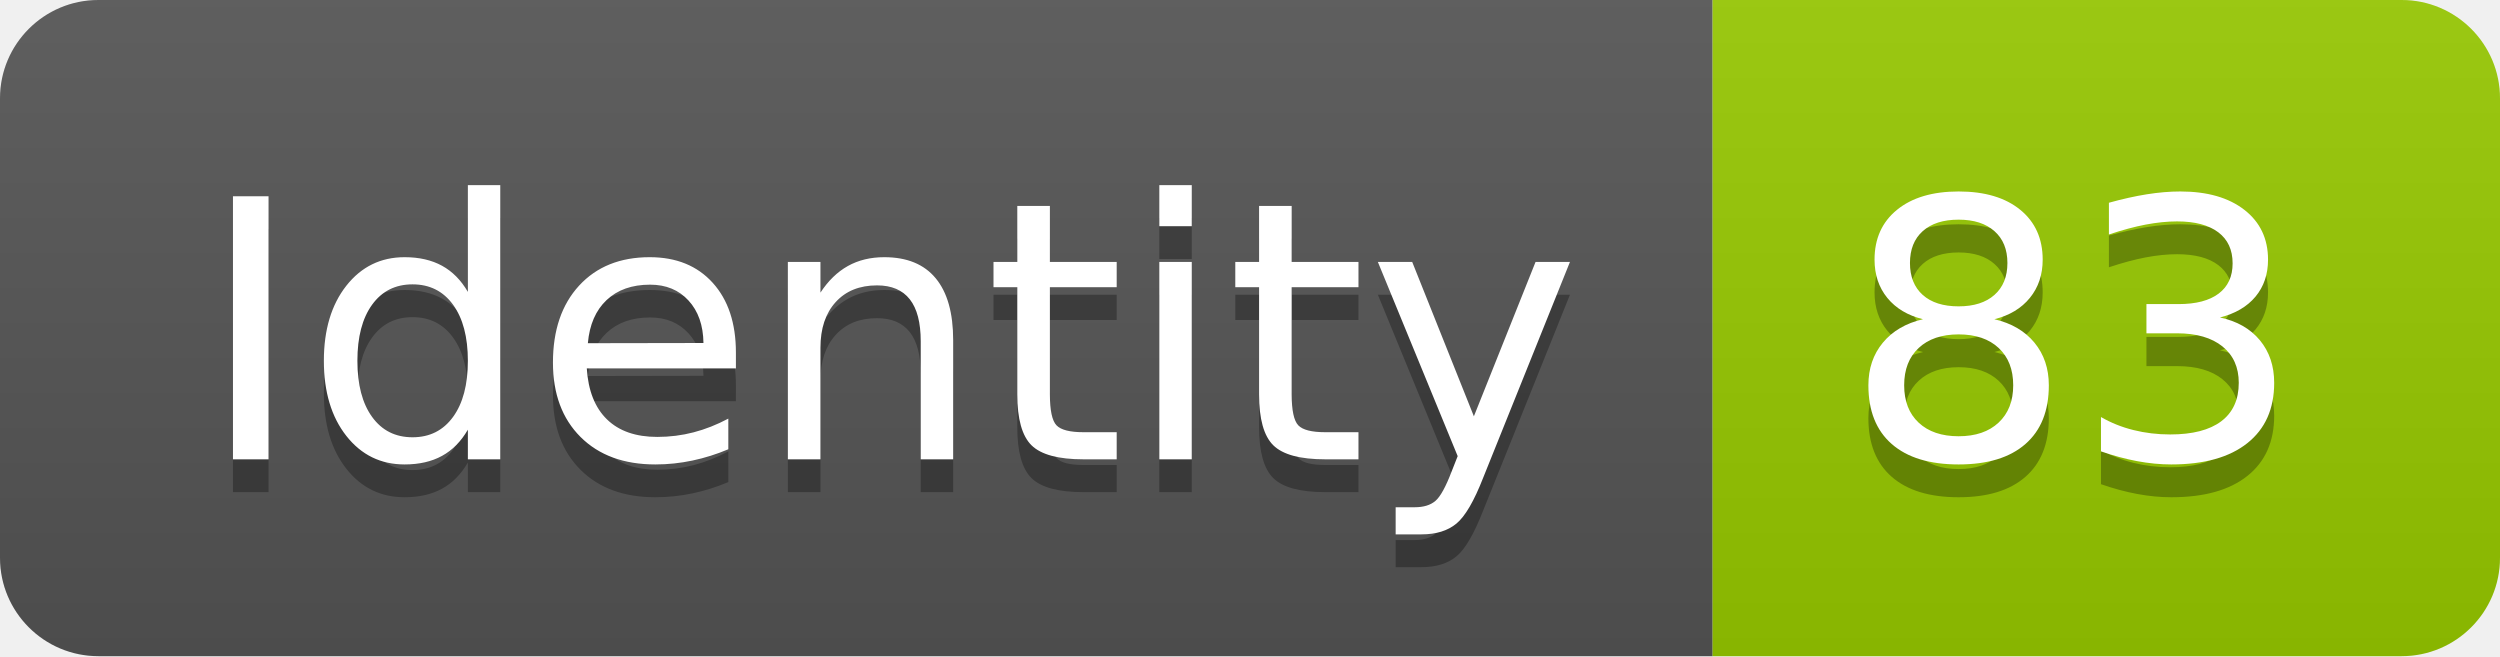
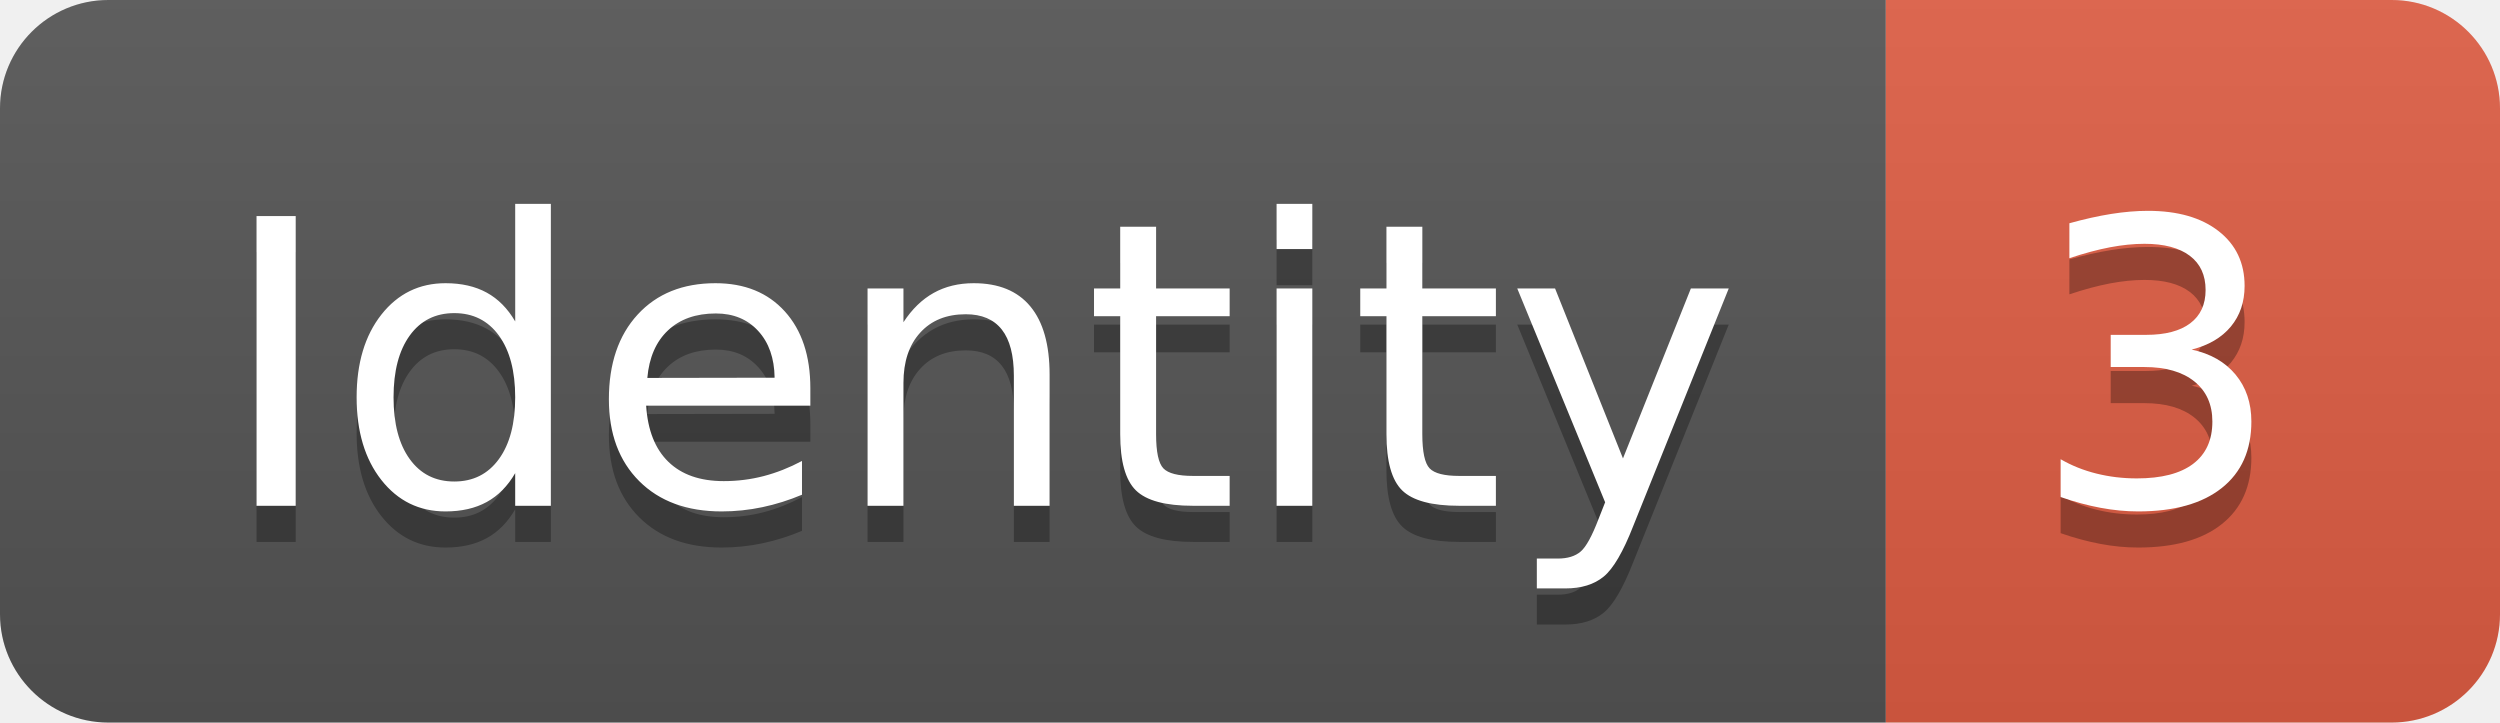
- <svg xmlns="http://www.w3.org/2000/svg" width="76.2" height="20">
+ <svg xmlns="http://www.w3.org/2000/svg" width="69.2" height="20">
  <linearGradient id="smooth" x2="0" y2="100%">
    <stop offset="0" stop-color="#bbb" stop-opacity=".1" />
    <stop offset="1" stop-opacity=".1" />
  </linearGradient>
  <clipPath id="round">
-     <rect width="76.2" height="20" rx="3" fill="#fff" />
+     <rect width="69.2" height="20" rx="3" fill="#fff" />
  </clipPath>
  <g clip-path="url(#round)">
    <rect width="52.2" height="20" fill="#555" />
-     <rect x="52.2" width="24.0" height="20" fill="#97CA00" />
-     <rect width="76.2" height="20" fill="url(#smooth)" />
+     <rect x="52.2" width="17.0" height="20" fill="#e05d44" />
+     <rect width="69.2" height="20" fill="url(#smooth)" />
  </g>
  <g fill="#fff" text-anchor="middle" font-family="DejaVu Sans,Verdana,Geneva,sans-serif" font-size="110">
    <text x="271.0" y="150" fill="#010101" fill-opacity=".3" transform="scale(0.1)" textLength="422.0" lengthAdjust="spacing">Identity</text>
    <text x="271.0" y="140" transform="scale(0.1)" textLength="422.0" lengthAdjust="spacing">Identity</text>
-     <text x="632.0" y="150" fill="#010101" fill-opacity=".3" transform="scale(0.1)" textLength="140.0" lengthAdjust="spacing">83</text>
-     <text x="632.0" y="140" transform="scale(0.1)" textLength="140.0" lengthAdjust="spacing">83</text>
+     <text x="597.0" y="150" fill="#010101" fill-opacity=".3" transform="scale(0.1)" textLength="70.0" lengthAdjust="spacing">3</text>
+     <text x="597.0" y="140" transform="scale(0.1)" textLength="70.0" lengthAdjust="spacing">3</text>
  </g>
</svg>
